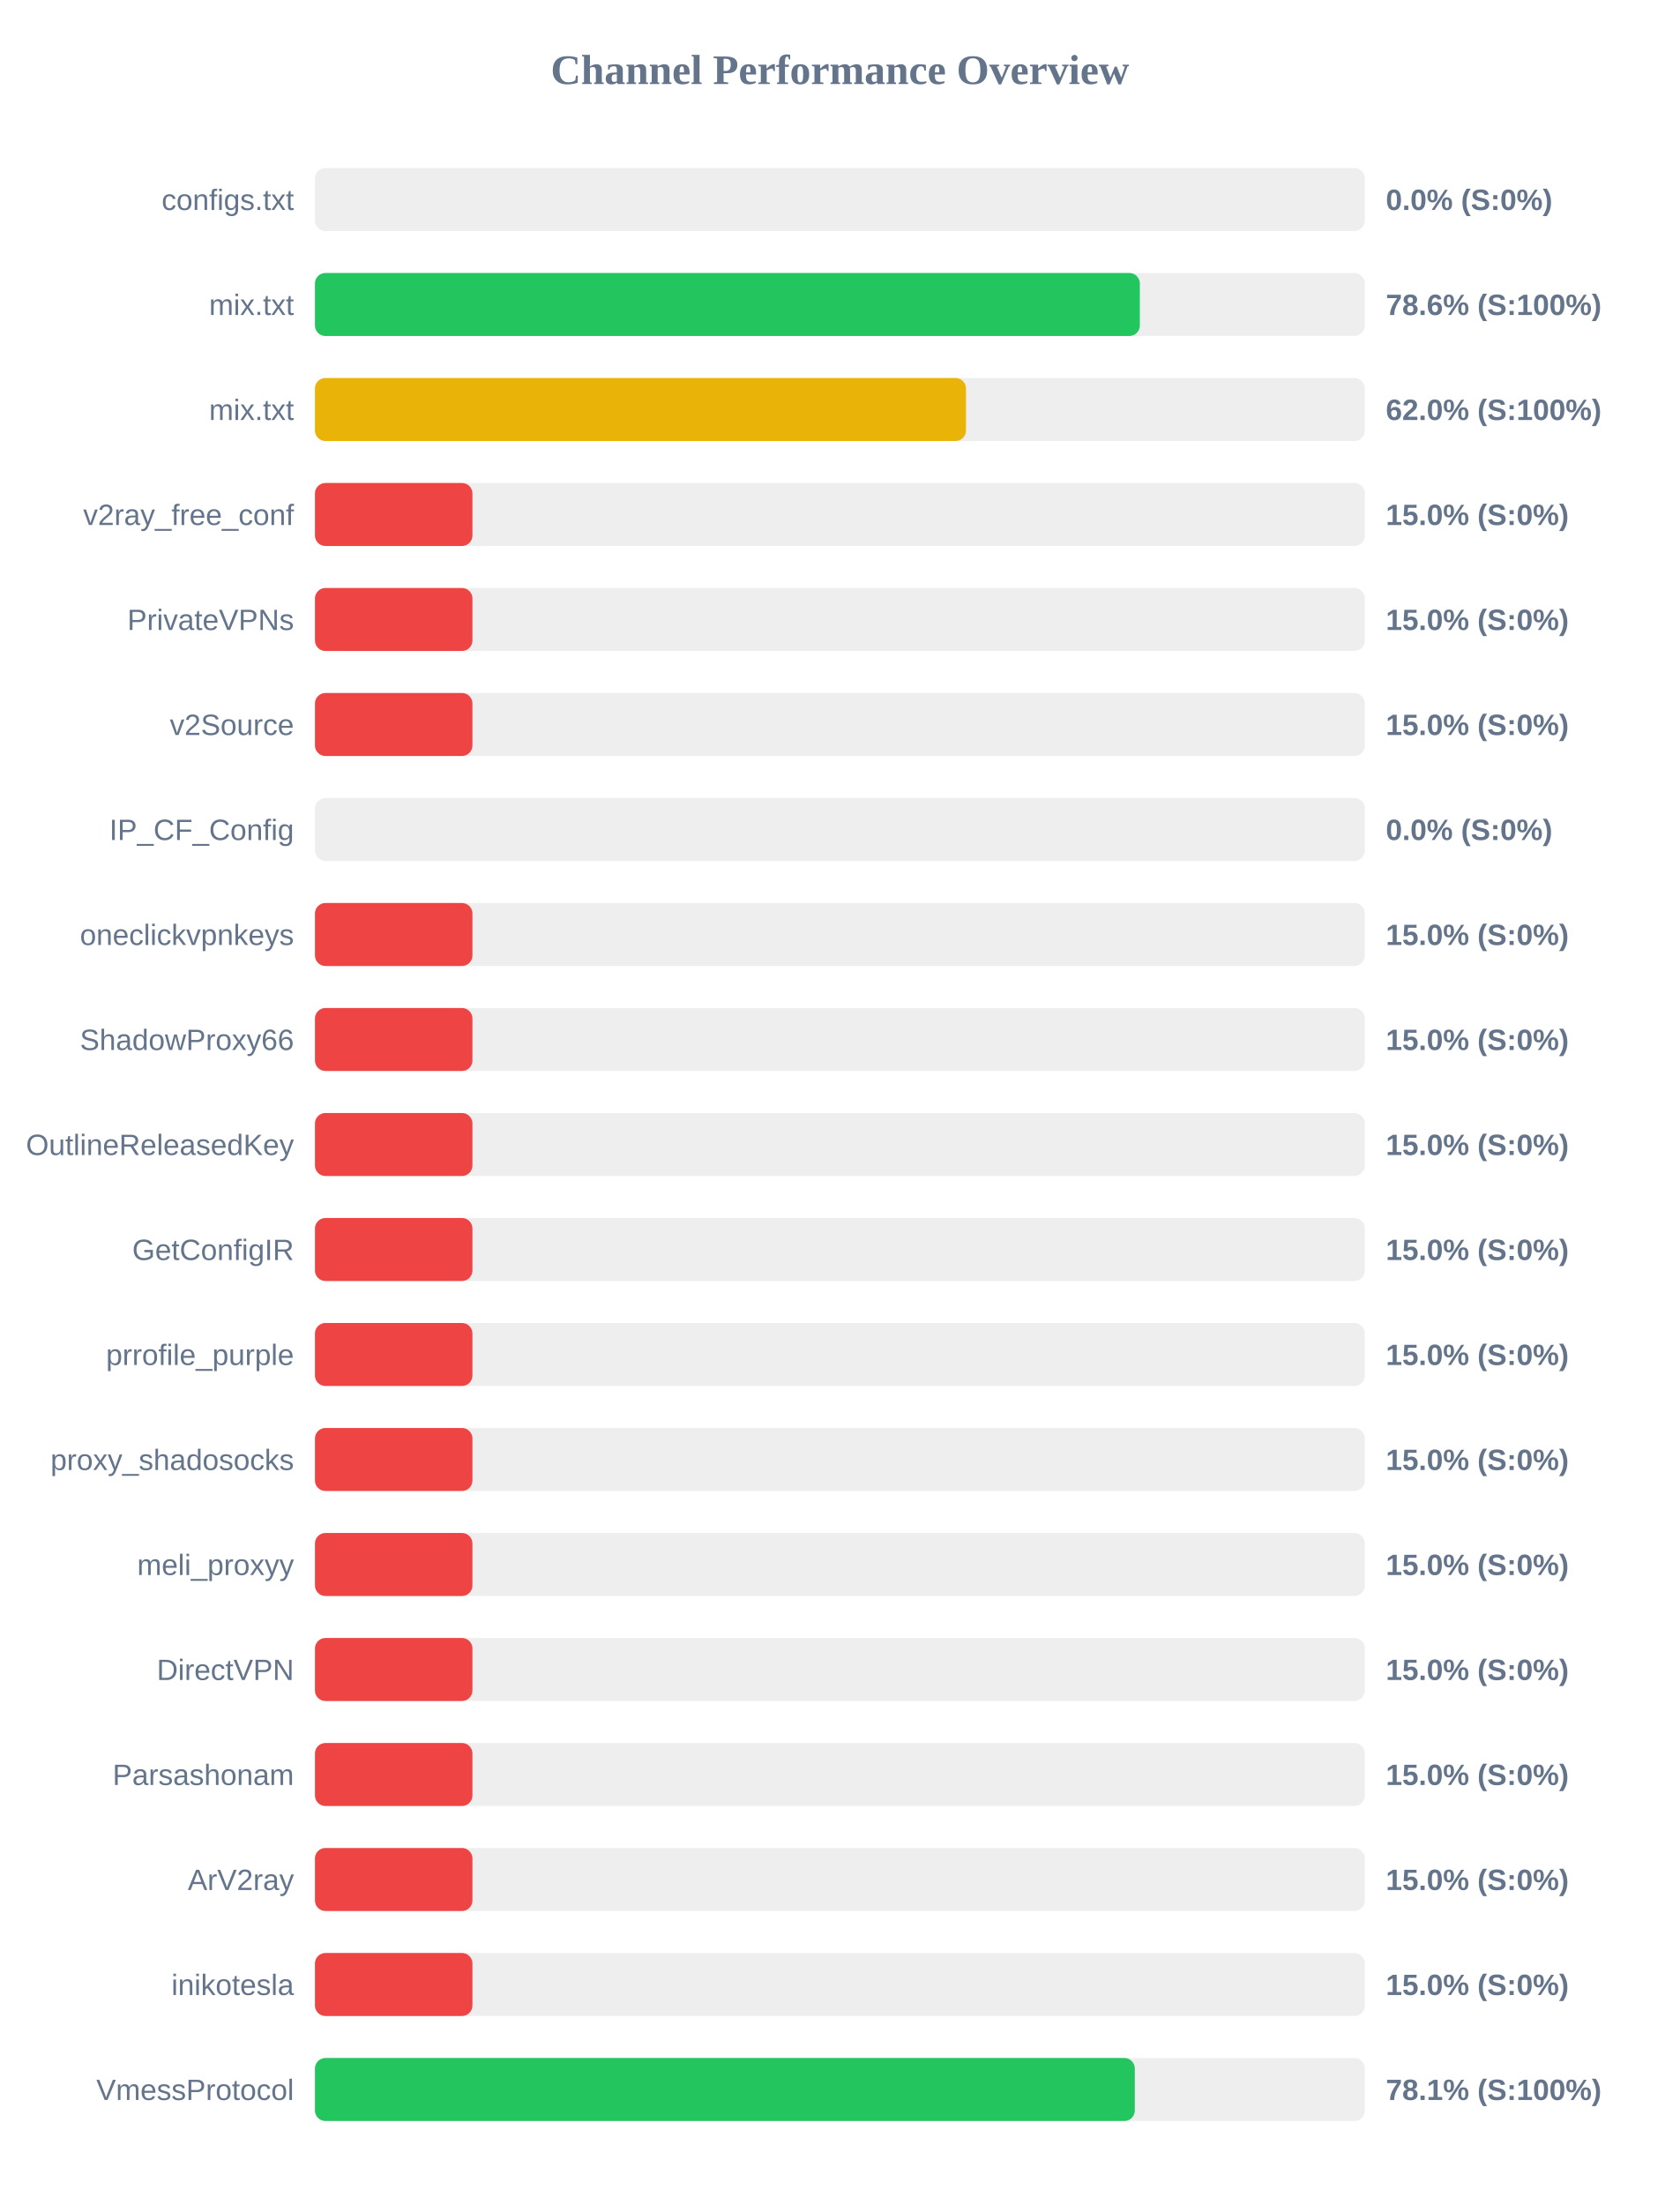
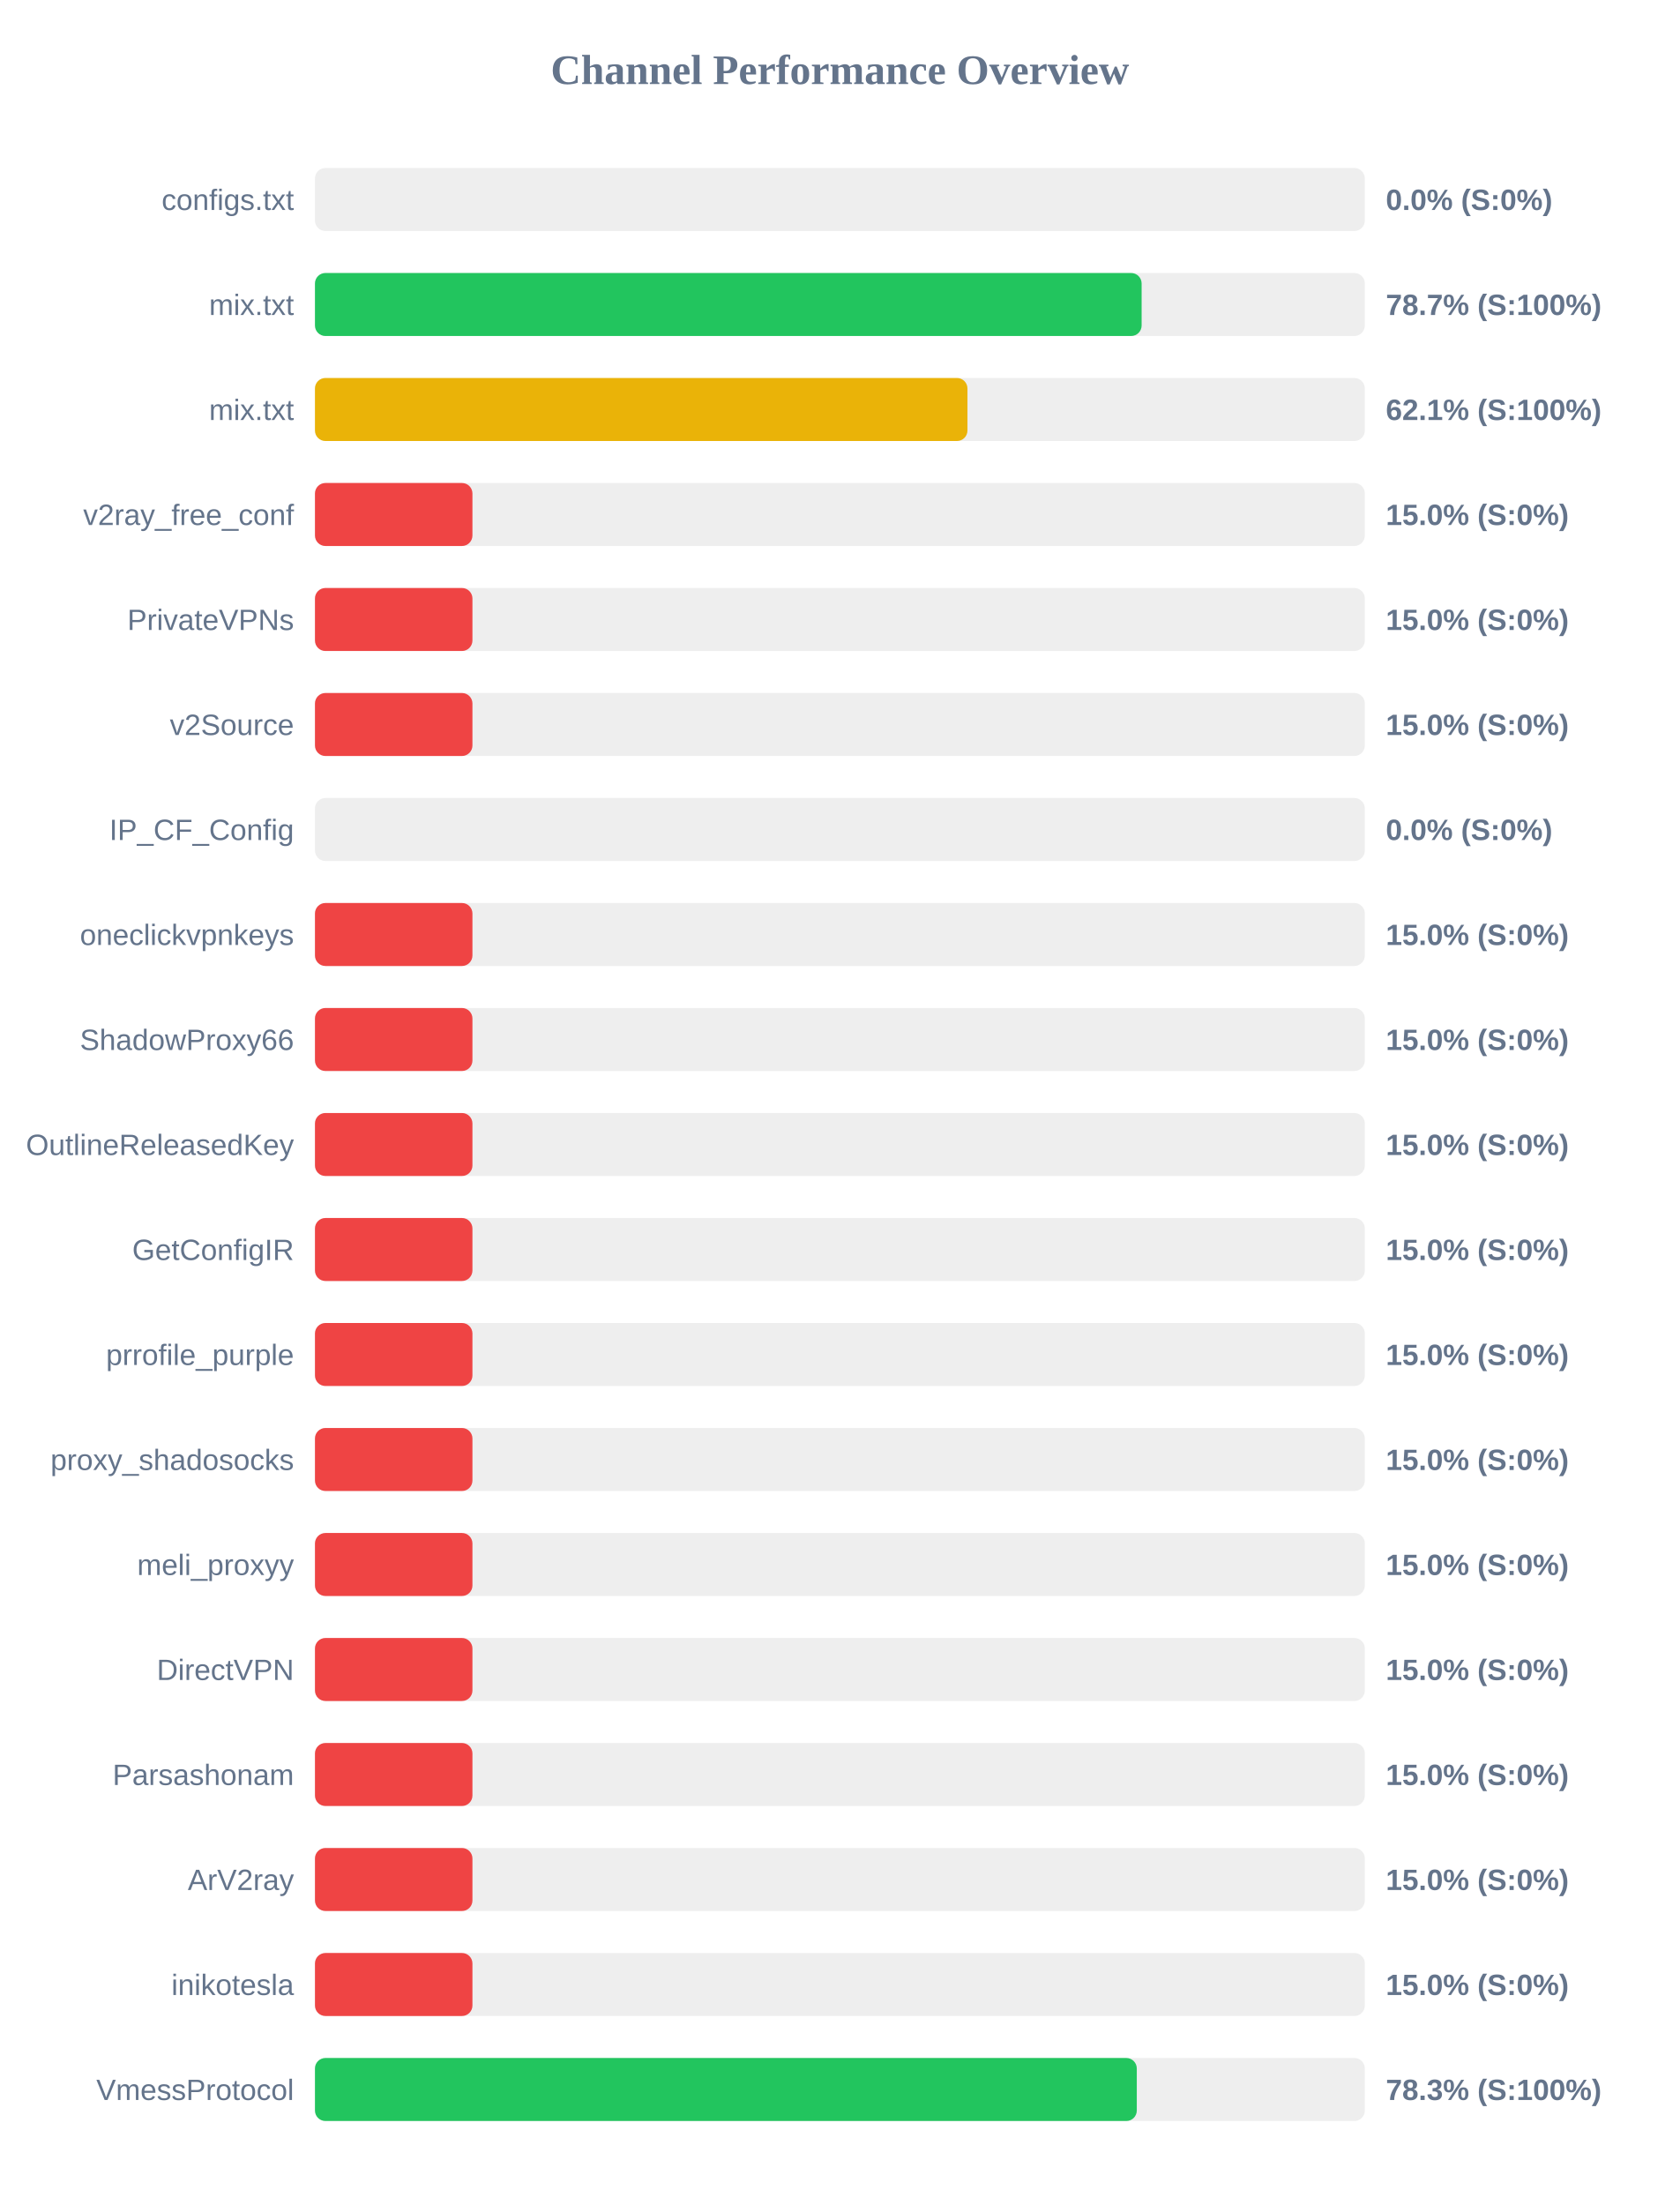
<svg xmlns="http://www.w3.org/2000/svg" width="800" height="1050" version="1.1">
  <style>
        .row { font: 14px Arial; fill: #64748b; }
        .score { font: bold 14px Arial; fill: #64748b; }
    </style>
  <text x="400" y="40" text-anchor="middle" font-size="20px" font-weight="bold" fill="#64748b">Channel Performance Overview</text>
  <rect x="150" y="80" width="500" height="30" fill="#eee" rx="5" />
  <rect x="150" y="80" width="0.0" height="30" fill="#ef4444" rx="5" />
  <text x="140" y="100" text-anchor="end" class="row">configs.txt</text>
  <text x="660" y="100" text-anchor="start" class="score">0.0% (S:0%)</text>
  <rect x="150" y="130" width="500" height="30" fill="#eee" rx="5" />
-   <rect x="150" y="130" width="392.85" height="30" fill="#22c55e" rx="5" />
+   <rect x="150" y="130" width="393.7" height="30" fill="#22c55e" rx="5" />
  <text x="140" y="150" text-anchor="end" class="row">mix.txt</text>
-   <text x="660" y="150" text-anchor="start" class="score">78.6% (S:100%)</text>
+   <text x="660" y="150" text-anchor="start" class="score">78.7% (S:100%)</text>
  <rect x="150" y="180" width="500" height="30" fill="#eee" rx="5" />
-   <rect x="150" y="180" width="310.05" height="30" fill="#eab308" rx="5" />
+   <rect x="150" y="180" width="310.75" height="30" fill="#eab308" rx="5" />
  <text x="140" y="200" text-anchor="end" class="row">mix.txt</text>
-   <text x="660" y="200" text-anchor="start" class="score">62.0% (S:100%)</text>
+   <text x="660" y="200" text-anchor="start" class="score">62.1% (S:100%)</text>
  <rect x="150" y="230" width="500" height="30" fill="#eee" rx="5" />
  <rect x="150" y="230" width="75.0" height="30" fill="#ef4444" rx="5" />
  <text x="140" y="250" text-anchor="end" class="row">v2ray_free_conf</text>
  <text x="660" y="250" text-anchor="start" class="score">15.0% (S:0%)</text>
  <rect x="150" y="280" width="500" height="30" fill="#eee" rx="5" />
  <rect x="150" y="280" width="75.0" height="30" fill="#ef4444" rx="5" />
  <text x="140" y="300" text-anchor="end" class="row">PrivateVPNs</text>
  <text x="660" y="300" text-anchor="start" class="score">15.0% (S:0%)</text>
  <rect x="150" y="330" width="500" height="30" fill="#eee" rx="5" />
  <rect x="150" y="330" width="75.0" height="30" fill="#ef4444" rx="5" />
  <text x="140" y="350" text-anchor="end" class="row">v2Source</text>
  <text x="660" y="350" text-anchor="start" class="score">15.0% (S:0%)</text>
  <rect x="150" y="380" width="500" height="30" fill="#eee" rx="5" />
  <rect x="150" y="380" width="0.0" height="30" fill="#ef4444" rx="5" />
  <text x="140" y="400" text-anchor="end" class="row">IP_CF_Config</text>
  <text x="660" y="400" text-anchor="start" class="score">0.0% (S:0%)</text>
  <rect x="150" y="430" width="500" height="30" fill="#eee" rx="5" />
  <rect x="150" y="430" width="75.0" height="30" fill="#ef4444" rx="5" />
  <text x="140" y="450" text-anchor="end" class="row">oneclickvpnkeys</text>
  <text x="660" y="450" text-anchor="start" class="score">15.0% (S:0%)</text>
  <rect x="150" y="480" width="500" height="30" fill="#eee" rx="5" />
  <rect x="150" y="480" width="75.0" height="30" fill="#ef4444" rx="5" />
  <text x="140" y="500" text-anchor="end" class="row">ShadowProxy66</text>
  <text x="660" y="500" text-anchor="start" class="score">15.0% (S:0%)</text>
  <rect x="150" y="530" width="500" height="30" fill="#eee" rx="5" />
  <rect x="150" y="530" width="75.0" height="30" fill="#ef4444" rx="5" />
  <text x="140" y="550" text-anchor="end" class="row">OutlineReleasedKey</text>
  <text x="660" y="550" text-anchor="start" class="score">15.0% (S:0%)</text>
  <rect x="150" y="580" width="500" height="30" fill="#eee" rx="5" />
  <rect x="150" y="580" width="75.0" height="30" fill="#ef4444" rx="5" />
  <text x="140" y="600" text-anchor="end" class="row">GetConfigIR</text>
  <text x="660" y="600" text-anchor="start" class="score">15.0% (S:0%)</text>
  <rect x="150" y="630" width="500" height="30" fill="#eee" rx="5" />
  <rect x="150" y="630" width="75.0" height="30" fill="#ef4444" rx="5" />
  <text x="140" y="650" text-anchor="end" class="row">prrofile_purple</text>
  <text x="660" y="650" text-anchor="start" class="score">15.0% (S:0%)</text>
  <rect x="150" y="680" width="500" height="30" fill="#eee" rx="5" />
  <rect x="150" y="680" width="75.0" height="30" fill="#ef4444" rx="5" />
  <text x="140" y="700" text-anchor="end" class="row">proxy_shadosocks</text>
  <text x="660" y="700" text-anchor="start" class="score">15.0% (S:0%)</text>
  <rect x="150" y="730" width="500" height="30" fill="#eee" rx="5" />
  <rect x="150" y="730" width="75.0" height="30" fill="#ef4444" rx="5" />
  <text x="140" y="750" text-anchor="end" class="row">meli_proxyy</text>
  <text x="660" y="750" text-anchor="start" class="score">15.0% (S:0%)</text>
  <rect x="150" y="780" width="500" height="30" fill="#eee" rx="5" />
  <rect x="150" y="780" width="75.0" height="30" fill="#ef4444" rx="5" />
  <text x="140" y="800" text-anchor="end" class="row">DirectVPN</text>
  <text x="660" y="800" text-anchor="start" class="score">15.0% (S:0%)</text>
  <rect x="150" y="830" width="500" height="30" fill="#eee" rx="5" />
  <rect x="150" y="830" width="75.0" height="30" fill="#ef4444" rx="5" />
  <text x="140" y="850" text-anchor="end" class="row">Parsashonam</text>
  <text x="660" y="850" text-anchor="start" class="score">15.0% (S:0%)</text>
  <rect x="150" y="880" width="500" height="30" fill="#eee" rx="5" />
  <rect x="150" y="880" width="75.0" height="30" fill="#ef4444" rx="5" />
  <text x="140" y="900" text-anchor="end" class="row">ArV2ray</text>
  <text x="660" y="900" text-anchor="start" class="score">15.0% (S:0%)</text>
  <rect x="150" y="930" width="500" height="30" fill="#eee" rx="5" />
  <rect x="150" y="930" width="75.0" height="30" fill="#ef4444" rx="5" />
  <text x="140" y="950" text-anchor="end" class="row">inikotesla</text>
  <text x="660" y="950" text-anchor="start" class="score">15.0% (S:0%)</text>
  <rect x="150" y="980" width="500" height="30" fill="#eee" rx="5" />
-   <rect x="150" y="980" width="390.45" height="30" fill="#22c55e" rx="5" />
+   <rect x="150" y="980" width="391.4" height="30" fill="#22c55e" rx="5" />
  <text x="140" y="1000" text-anchor="end" class="row">VmessProtocol</text>
-   <text x="660" y="1000" text-anchor="start" class="score">78.1% (S:100%)</text>
+   <text x="660" y="1000" text-anchor="start" class="score">78.3% (S:100%)</text>
</svg>
